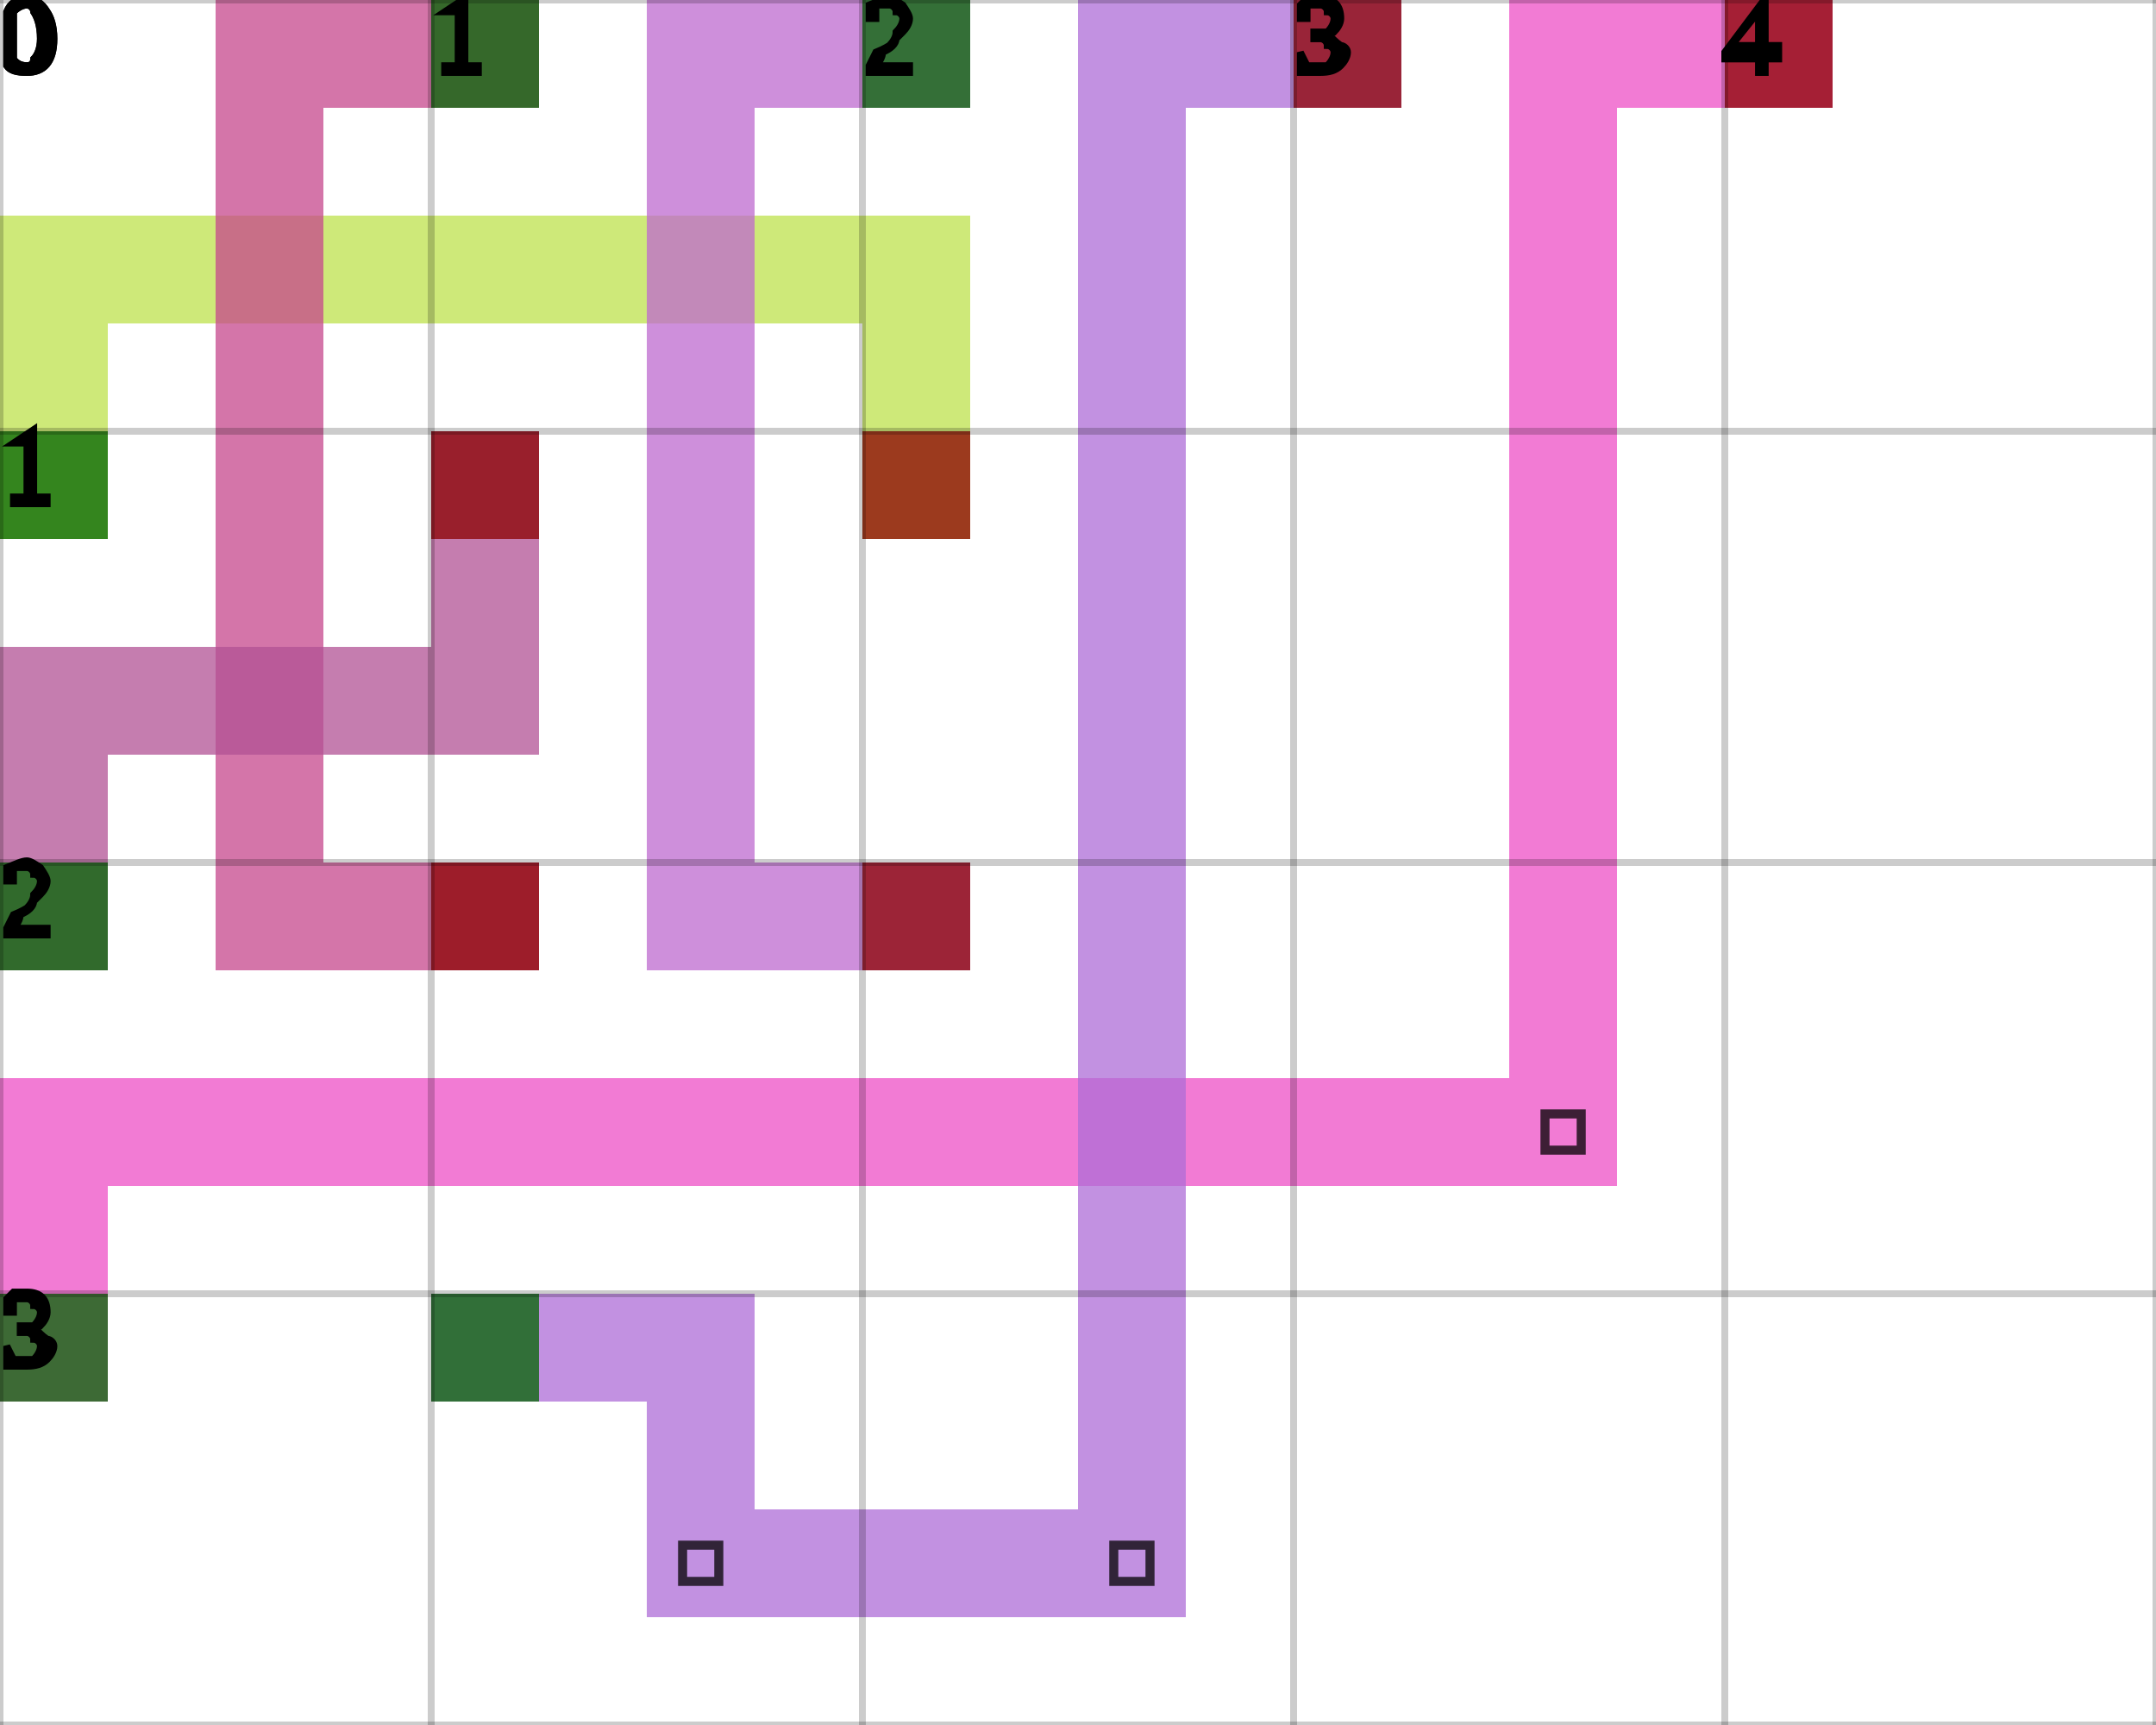
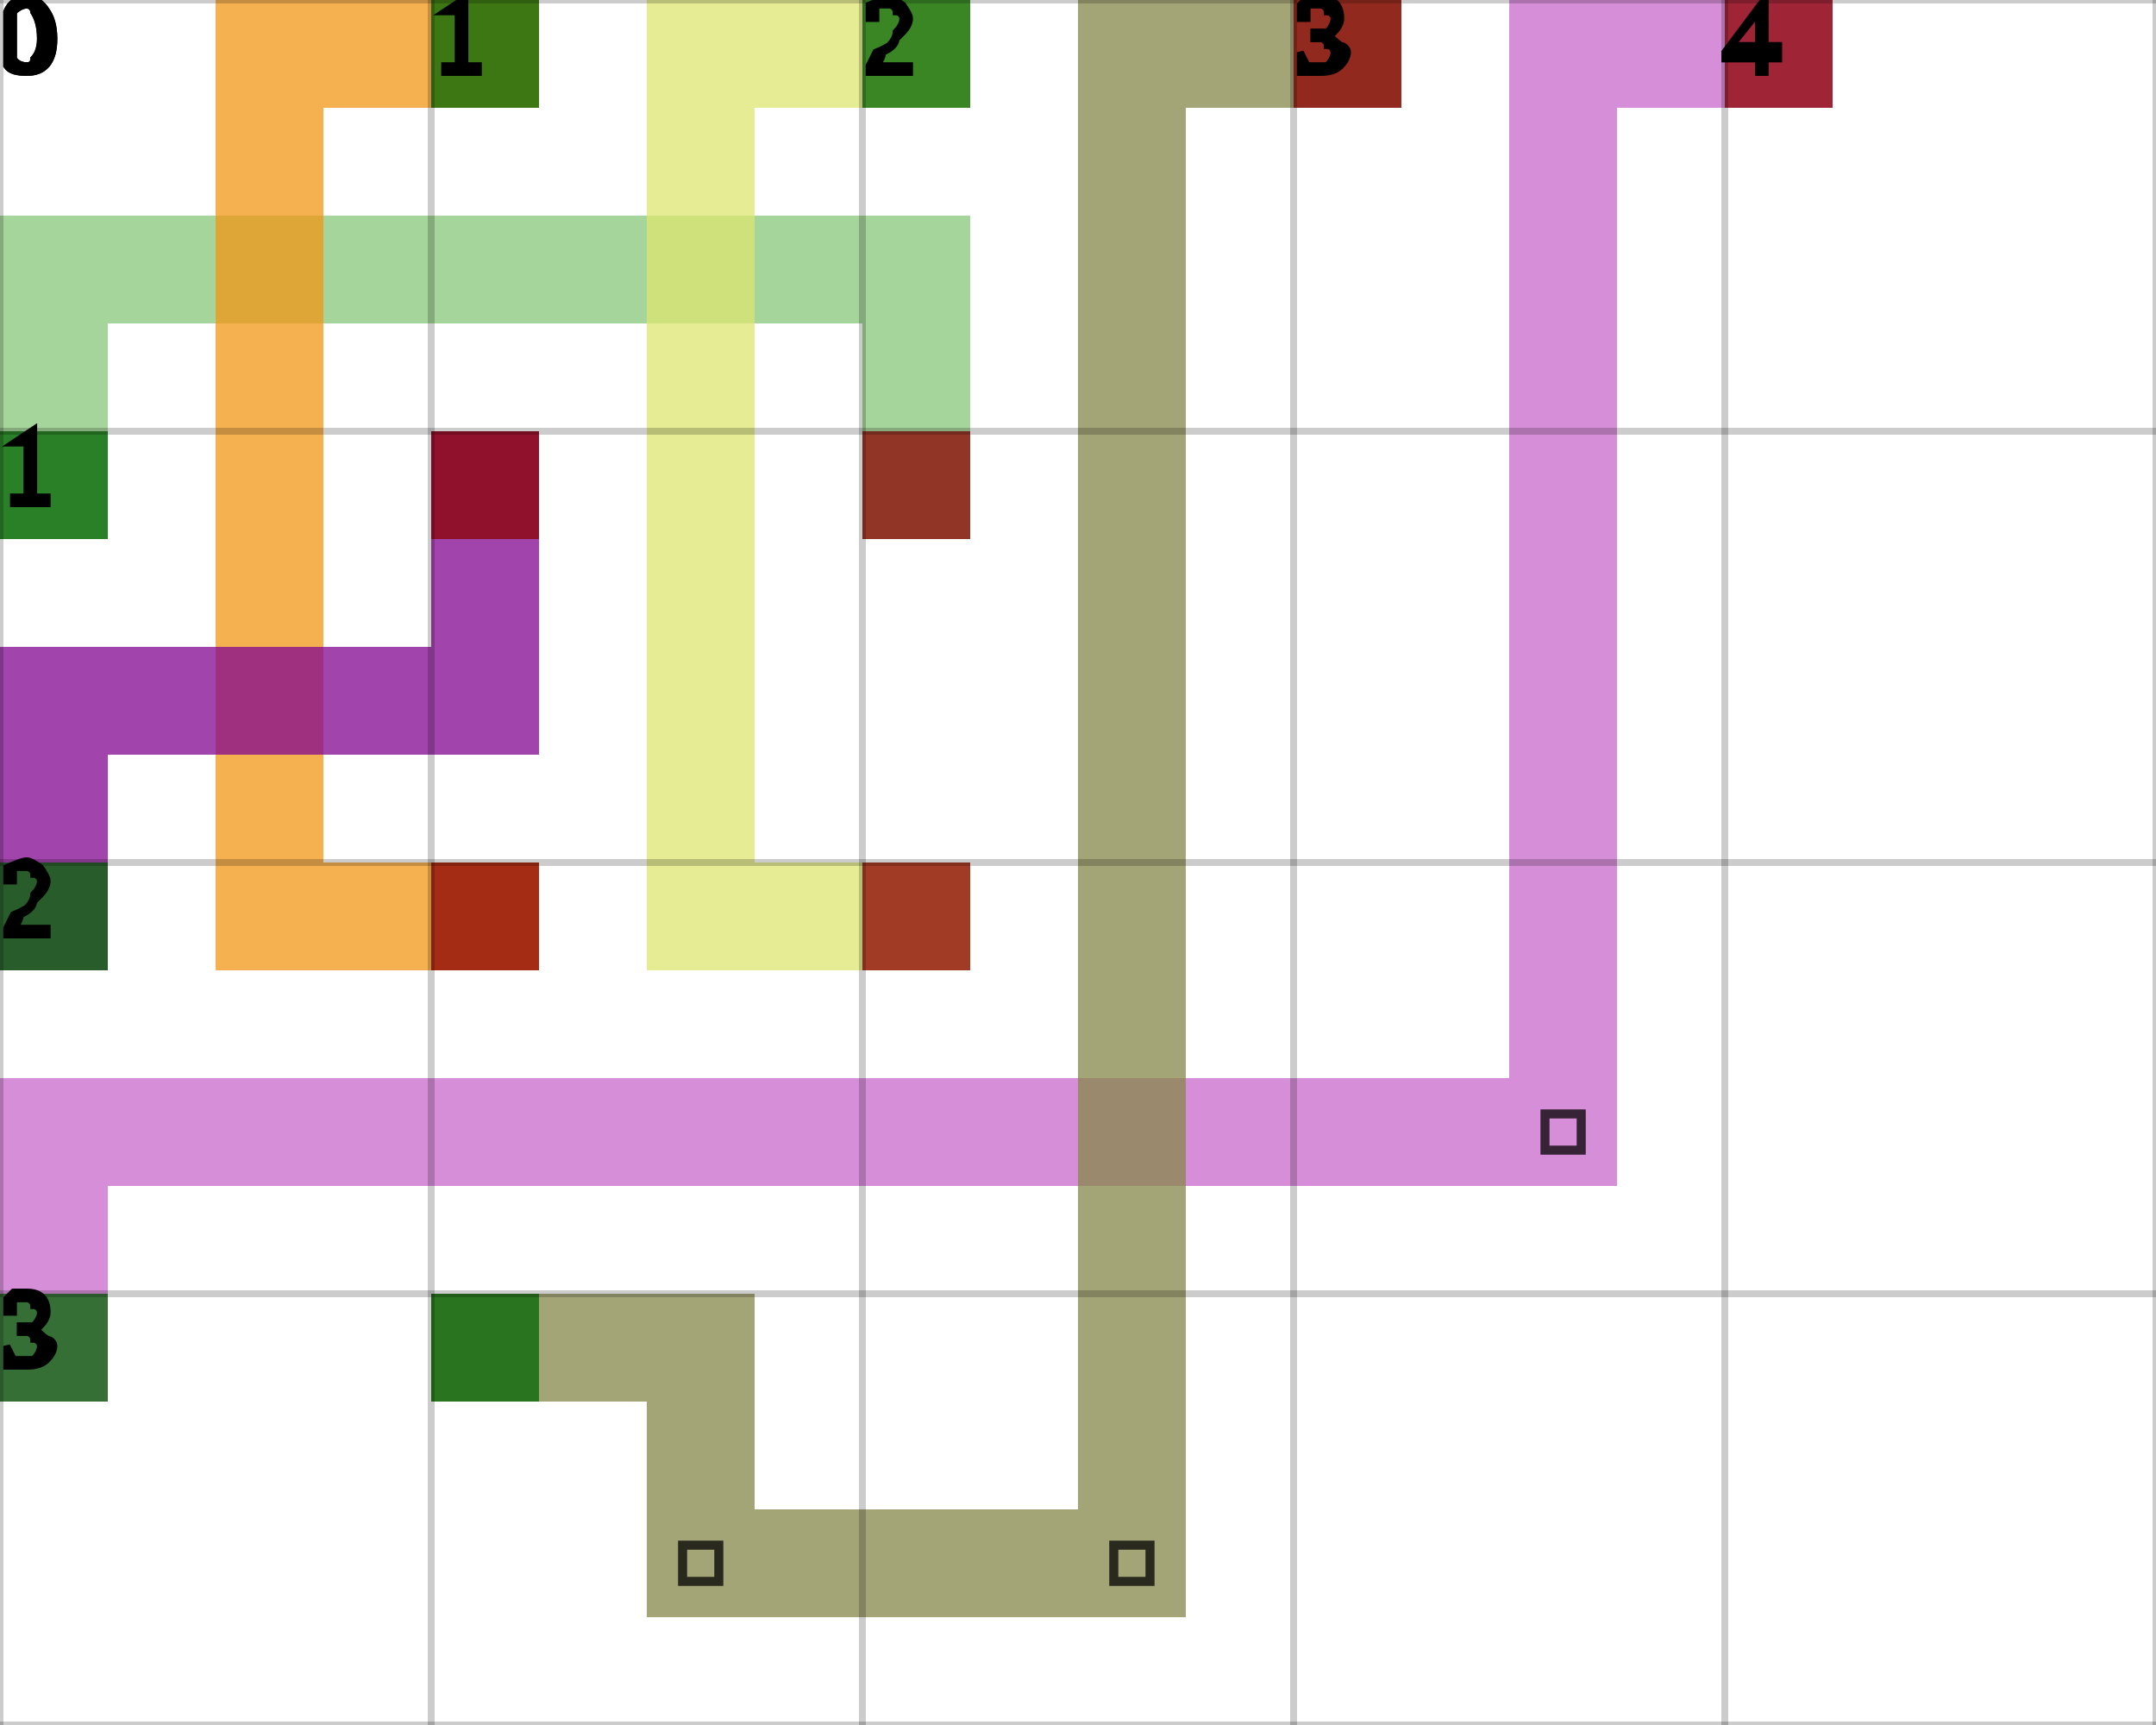
<svg xmlns="http://www.w3.org/2000/svg" height="100%" viewBox="0 0 5 4" width="100%" background-color="none">
-   <path d="M 0.25 1.25 L 0 1.25 L 0 0.5 L 0.25 0.5 Z" fill="#BDE24C" opacity="0.75" stroke="transparent" stroke-width="0.5" />
-   <path d="M 0.25 0.75 L 2.25 0.75 L 2.25 0.5 L 0.25 0.5 Z" fill="#BDE24C" opacity="0.75" stroke="transparent" stroke-width="0.5" />
-   <path d="M 2.25 0.75 L 2 0.75 L 2 1.25 L 2.25 1.25 Z" fill="#BDE24C" opacity="0.75" stroke="transparent" stroke-width="0.5" />
+   <path d="M 0.25 1.25 L 0 1.25 L 0 0.5 L 0.25 0.5 Z" fill="#87C779" opacity="0.75" stroke="transparent" stroke-width="0.5" />
+   <path d="M 0.25 0.75 L 2.25 0.75 L 2.25 0.5 L 0.25 0.5 Z" fill="#87C779" opacity="0.75" stroke="transparent" stroke-width="0.5" />
+   <path d="M 2.25 0.75 L 2 0.75 L 2 1.25 L 2.25 1.25 Z" fill="#87C779" opacity="0.75" stroke="transparent" stroke-width="0.5" />
  <rect fill="darkGreen" height="0.25" opacity="0.75" stroke="transparent" stroke-width="0.5" width="0.25" x="0" y="1" />
  <rect fill="darkRed" height="0.25" opacity="0.75" stroke="transparent" stroke-width="0.5" width="0.25" x="2" y="1" />
-   <path d="M 1.25 0.25 L 0.5 0.25 L 0.5 0 L 1.25 0 Z" fill="#C6478C" opacity="0.75" stroke="transparent" stroke-width="0.5" />
-   <path d="M 0.75 0.25 L 0.5 0.25 L 0.5 2.25 L 0.75 2.25 Z" fill="#C6478C" opacity="0.75" stroke="transparent" stroke-width="0.5" />
-   <path d="M 0.75 2.25 L 1.25 2.25 L 1.25 2 L 0.75 2 Z" fill="#C6478C" opacity="0.75" stroke="transparent" stroke-width="0.5" />
+   <path d="M 1.25 0.25 L 0.5 0.25 L 0.5 0 L 1.25 0 Z" fill="#F19515" opacity="0.75" stroke="transparent" stroke-width="0.5" />
+   <path d="M 0.75 0.25 L 0.5 0.25 L 0.5 2.25 L 0.75 2.25 Z" fill="#F19515" opacity="0.75" stroke="transparent" stroke-width="0.5" />
+   <path d="M 0.75 2.25 L 1.25 2.25 L 1.25 2 L 0.75 2 Z" fill="#F19515" opacity="0.75" stroke="transparent" stroke-width="0.5" />
  <rect fill="darkGreen" height="0.25" opacity="0.75" stroke="transparent" stroke-width="0.5" width="0.25" x="1" y="0" />
  <rect fill="darkRed" height="0.25" opacity="0.75" stroke="transparent" stroke-width="0.5" width="0.25" x="1" y="2" />
-   <path d="M 2.25 0.25 L 1.5 0.25 L 1.5 0 L 2.25 0 Z" fill="#BD6ACF" opacity="0.75" stroke="transparent" stroke-width="0.5" />
-   <path d="M 1.75 0.25 L 1.5 0.25 L 1.5 2.25 L 1.75 2.25 Z" fill="#BD6ACF" opacity="0.75" stroke="transparent" stroke-width="0.5" />
-   <path d="M 1.75 2.25 L 2.25 2.25 L 2.25 2 L 1.75 2 Z" fill="#BD6ACF" opacity="0.75" stroke="transparent" stroke-width="0.5" />
+   <path d="M 2.25 0.25 L 1.5 0.25 L 1.5 0 L 2.25 0 Z" fill="#DEE570" opacity="0.75" stroke="transparent" stroke-width="0.5" />
+   <path d="M 1.75 0.25 L 1.5 0.25 L 1.5 2.25 L 1.75 2.25 Z" fill="#DEE570" opacity="0.75" stroke="transparent" stroke-width="0.5" />
+   <path d="M 1.75 2.25 L 2.25 2.25 L 2.25 2 L 1.75 2 Z" fill="#DEE570" opacity="0.75" stroke="transparent" stroke-width="0.5" />
  <rect fill="darkGreen" height="0.25" opacity="0.75" stroke="transparent" stroke-width="0.5" width="0.25" x="2" y="0" />
  <rect fill="darkRed" height="0.25" opacity="0.75" stroke="transparent" stroke-width="0.5" width="0.25" x="2" y="2" />
-   <path d="M 0.25 2.25 L 0 2.25 L 0 1.5 L 0.25 1.5 Z" fill="#B15194" opacity="0.75" stroke="transparent" stroke-width="0.5" />
-   <path d="M 0.25 1.75 L 1.25 1.75 L 1.25 1.5 L 0.25 1.5 Z" fill="#B15194" opacity="0.75" stroke="transparent" stroke-width="0.5" />
-   <path d="M 1.25 1.5 L 1 1.5 L 1 1 L 1.25 1 Z" fill="#B15194" opacity="0.75" stroke="transparent" stroke-width="0.5" />
+   <path d="M 0.25 2.25 L 0 2.25 L 0 1.5 L 0.25 1.5 Z" fill="#82068F" opacity="0.75" stroke="transparent" stroke-width="0.5" />
+   <path d="M 0.25 1.75 L 1.25 1.75 L 1.25 1.5 L 0.25 1.5 Z" fill="#82068F" opacity="0.75" stroke="transparent" stroke-width="0.5" />
+   <path d="M 1.25 1.5 L 1 1.5 L 1 1 L 1.25 1 Z" fill="#82068F" opacity="0.75" stroke="transparent" stroke-width="0.5" />
  <rect fill="darkGreen" height="0.25" opacity="0.75" stroke="transparent" stroke-width="0.5" width="0.25" x="0" y="2" />
  <rect fill="darkRed" height="0.25" opacity="0.75" stroke="transparent" stroke-width="0.5" width="0.25" x="1" y="1" />
-   <path d="M 0.25 3.25 L 0 3.25 L 0 2.5 L 0.25 2.5 Z" fill="#EE4FC6" opacity="0.75" stroke="transparent" stroke-width="0.5" />
-   <path d="M 0.25 2.75 L 3.75 2.75 L 3.75 2.5 L 0.25 2.5 Z" fill="#EE4FC6" opacity="0.75" stroke="transparent" stroke-width="0.5" />
-   <path d="M 3.75 2.5 L 3.5 2.5 L 3.5 0 L 3.75 0 Z" fill="#EE4FC6" opacity="0.75" stroke="transparent" stroke-width="0.5" />
+   <path d="M 0.25 3.25 L 0 3.25 L 0 2.5 L 0.25 2.5 Z" fill="#C868CC" opacity="0.75" stroke="transparent" stroke-width="0.5" />
+   <path d="M 0.25 2.75 L 3.75 2.75 L 3.75 2.5 L 0.25 2.5 Z" fill="#C868CC" opacity="0.75" stroke="transparent" stroke-width="0.5" />
+   <path d="M 3.75 2.5 L 3.5 2.5 L 3.5 0 L 3.75 0 Z" fill="#C868CC" opacity="0.75" stroke="transparent" stroke-width="0.5" />
  <path d="M 3.583 2.583 L 3.667 2.583 L 3.667 2.667 L 3.583 2.667 Z" fill="transparent" opacity="0.75" stroke="black" stroke-width="0.021" />
-   <path d="M 3.75 0.25 L 4.25 0.25 L 4.25 0 L 3.75 0 Z" fill="#EE4FC6" opacity="0.75" stroke="transparent" stroke-width="0.5" />
+   <path d="M 3.75 0.25 L 4.25 0.25 L 4.25 0 L 3.75 0 Z" fill="#C868CC" opacity="0.75" stroke="transparent" stroke-width="0.5" />
  <rect fill="darkGreen" height="0.25" opacity="0.75" stroke="transparent" stroke-width="0.5" width="0.25" x="0" y="3" />
  <rect fill="darkRed" height="0.25" opacity="0.75" stroke="transparent" stroke-width="0.5" width="0.25" x="4" y="0" />
-   <path d="M 1 3.25 L 1.75 3.25 L 1.75 3 L 1 3 Z" fill="#AE6CD7" opacity="0.75" stroke="transparent" stroke-width="0.5" />
-   <path d="M 1.75 3.25 L 1.5 3.25 L 1.5 3.75 L 1.75 3.75 Z" fill="#AE6CD7" opacity="0.75" stroke="transparent" stroke-width="0.5" />
-   <path d="M 1.75 3.75 L 2.75 3.75 L 2.75 3.5 L 1.75 3.5 Z" fill="#AE6CD7" opacity="0.75" stroke="transparent" stroke-width="0.5" />
+   <path d="M 1 3.25 L 1.75 3.25 L 1.75 3 L 1 3 Z" fill="#86874A" opacity="0.75" stroke="transparent" stroke-width="0.5" />
+   <path d="M 1.75 3.25 L 1.5 3.25 L 1.5 3.75 L 1.75 3.75 Z" fill="#86874A" opacity="0.75" stroke="transparent" stroke-width="0.5" />
+   <path d="M 1.75 3.75 L 2.75 3.75 L 2.75 3.5 L 1.75 3.5 Z" fill="#86874A" opacity="0.75" stroke="transparent" stroke-width="0.5" />
  <path d="M 1.583 3.583 L 1.667 3.583 L 1.667 3.667 L 1.583 3.667 Z" fill="transparent" opacity="0.75" stroke="black" stroke-width="0.021" />
-   <path d="M 2.75 3.5 L 2.5 3.5 L 2.5 0 L 2.75 0 Z" fill="#AE6CD7" opacity="0.75" stroke="transparent" stroke-width="0.5" />
+   <path d="M 2.75 3.5 L 2.5 3.5 L 2.5 0 L 2.75 0 Z" fill="#86874A" opacity="0.75" stroke="transparent" stroke-width="0.5" />
  <path d="M 2.583 3.583 L 2.667 3.583 L 2.667 3.667 L 2.583 3.667 Z" fill="transparent" opacity="0.75" stroke="black" stroke-width="0.021" />
-   <path d="M 2.75 0.25 L 3.25 0.25 L 3.25 0 L 2.75 0 Z" fill="#AE6CD7" opacity="0.75" stroke="transparent" stroke-width="0.5" />
+   <path d="M 2.75 0.25 L 3.25 0.25 L 3.25 0 L 2.75 0 Z" fill="#86874A" opacity="0.75" stroke="transparent" stroke-width="0.5" />
  <rect fill="darkGreen" height="0.25" opacity="0.75" stroke="transparent" stroke-width="0.5" width="0.25" x="1" y="3" />
  <rect fill="darkRed" height="0.25" opacity="0.75" stroke="transparent" stroke-width="0.5" width="0.25" x="3" y="0" />
  <line dominant-baseline="hanging" fill="transparent" font-size="0.25" opacity="0.2" stroke="black" stroke-width="0.016" text-anchor="start" x1="0" x2="0" y1="0" y2="4" />
  <text dominant-baseline="hanging" fill="black" font-size="0.25" opacity="1" stroke="black" stroke-width="0.016" text-anchor="start" x="0" y="0">0</text>
  <line dominant-baseline="hanging" fill="transparent" font-size="0.25" opacity="0.2" stroke="black" stroke-width="0.016" text-anchor="start" x1="1" x2="1" y1="0" y2="4" />
  <text dominant-baseline="hanging" fill="black" font-size="0.25" opacity="1" stroke="black" stroke-width="0.016" text-anchor="start" x="1" y="0">1</text>
  <line dominant-baseline="hanging" fill="transparent" font-size="0.25" opacity="0.2" stroke="black" stroke-width="0.016" text-anchor="start" x1="2" x2="2" y1="0" y2="4" />
  <text dominant-baseline="hanging" fill="black" font-size="0.25" opacity="1" stroke="black" stroke-width="0.016" text-anchor="start" x="2" y="0">2</text>
  <line dominant-baseline="hanging" fill="transparent" font-size="0.25" opacity="0.2" stroke="black" stroke-width="0.016" text-anchor="start" x1="3" x2="3" y1="0" y2="4" />
  <text dominant-baseline="hanging" fill="black" font-size="0.25" opacity="1" stroke="black" stroke-width="0.016" text-anchor="start" x="3" y="0">3</text>
  <line dominant-baseline="hanging" fill="transparent" font-size="0.25" opacity="0.2" stroke="black" stroke-width="0.016" text-anchor="start" x1="4" x2="4" y1="0" y2="4" />
  <text dominant-baseline="hanging" fill="black" font-size="0.25" opacity="1" stroke="black" stroke-width="0.016" text-anchor="start" x="4" y="0">4</text>
  <line dominant-baseline="hanging" fill="transparent" font-size="0.25" opacity="0.2" stroke="black" stroke-width="0.016" text-anchor="start" x1="5" x2="5" y1="0" y2="4" />
  <line dominant-baseline="hanging" fill="transparent" font-size="0.25" opacity="0.2" stroke="black" stroke-width="0.016" text-anchor="start" x1="0" x2="5" y1="0" y2="0" />
  <text dominant-baseline="hanging" fill="black" font-size="0.25" opacity="1" stroke="black" stroke-width="0.016" text-anchor="start" x="0" y="0">0</text>
  <line dominant-baseline="hanging" fill="transparent" font-size="0.25" opacity="0.2" stroke="black" stroke-width="0.016" text-anchor="start" x1="0" x2="5" y1="1" y2="1" />
  <text dominant-baseline="hanging" fill="black" font-size="0.25" opacity="1" stroke="black" stroke-width="0.016" text-anchor="start" x="0" y="1">1</text>
  <line dominant-baseline="hanging" fill="transparent" font-size="0.25" opacity="0.2" stroke="black" stroke-width="0.016" text-anchor="start" x1="0" x2="5" y1="2" y2="2" />
  <text dominant-baseline="hanging" fill="black" font-size="0.25" opacity="1" stroke="black" stroke-width="0.016" text-anchor="start" x="0" y="2">2</text>
  <line dominant-baseline="hanging" fill="transparent" font-size="0.25" opacity="0.2" stroke="black" stroke-width="0.016" text-anchor="start" x1="0" x2="5" y1="3" y2="3" />
  <text dominant-baseline="hanging" fill="black" font-size="0.25" opacity="1" stroke="black" stroke-width="0.016" text-anchor="start" x="0" y="3">3</text>
  <line dominant-baseline="hanging" fill="transparent" font-size="0.25" opacity="0.2" stroke="black" stroke-width="0.016" text-anchor="start" x1="0" x2="5" y1="4" y2="4" />
</svg>
